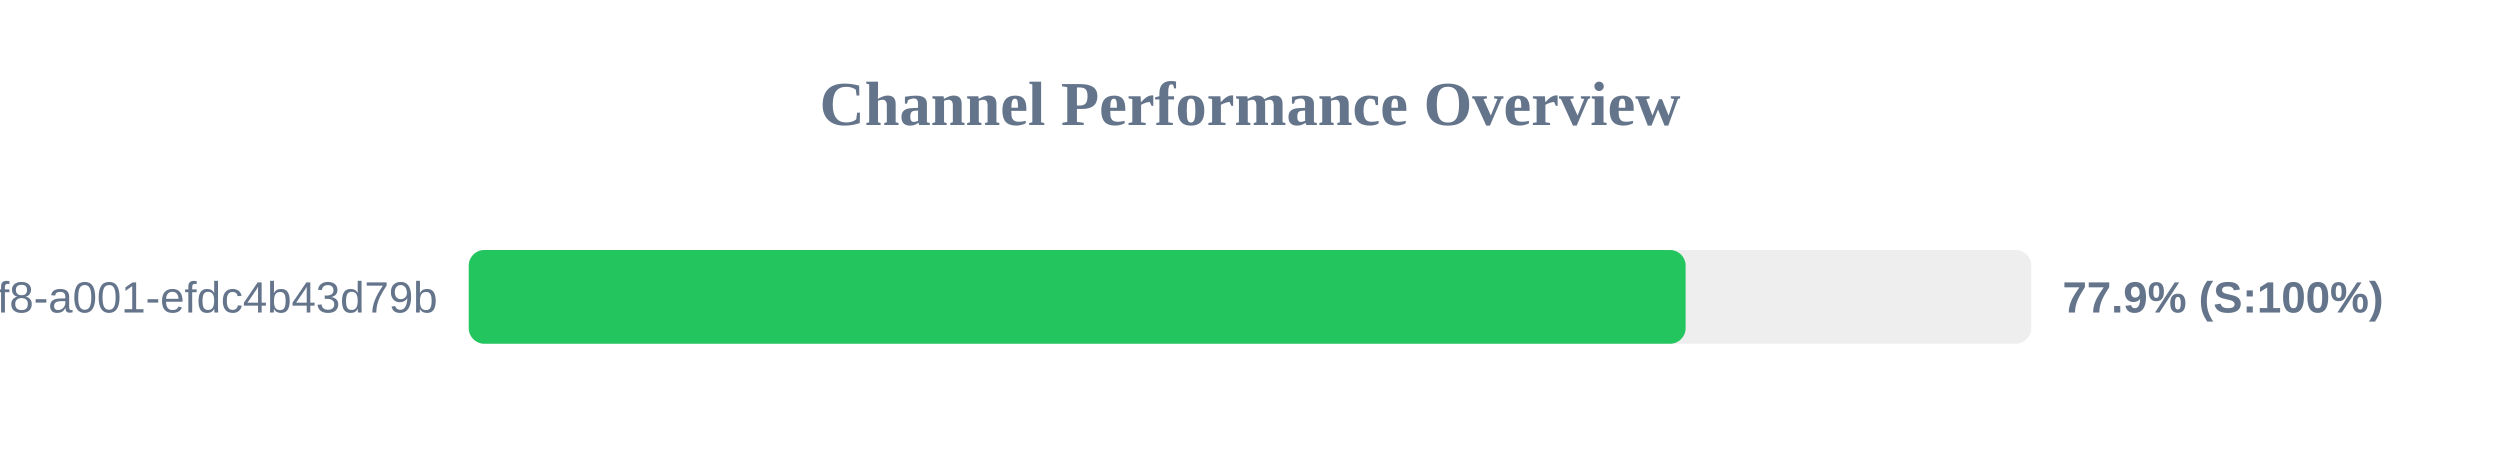
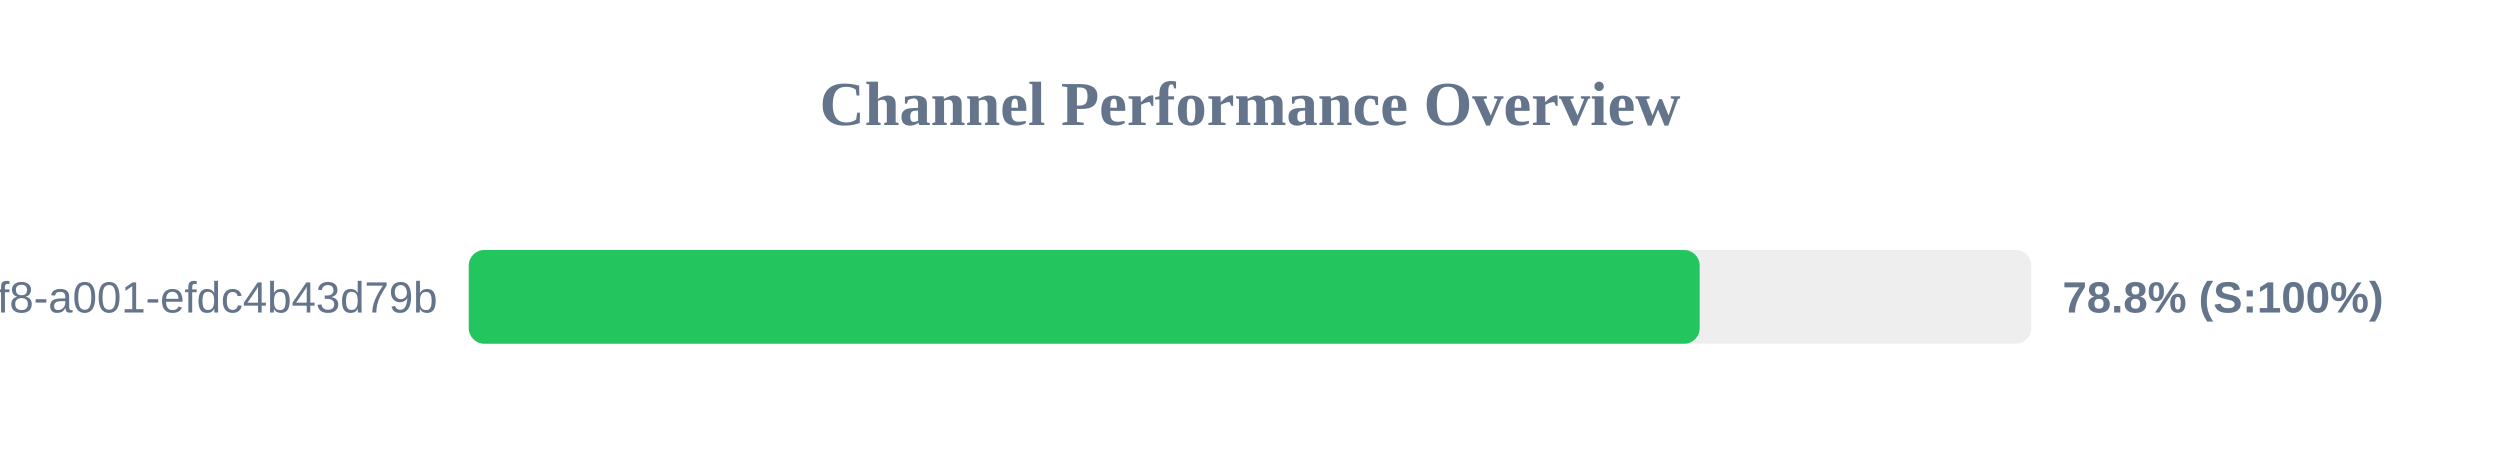
<svg xmlns="http://www.w3.org/2000/svg" width="800" height="150" version="1.1">
  <style>
        .row { font: 14px Arial; fill: #64748b; }
        .score { font: bold 14px Arial; fill: #64748b; }
    </style>
  <text x="400" y="40" text-anchor="middle" font-size="20px" font-weight="bold" fill="#64748b">Channel Performance Overview</text>
  <rect x="150" y="80" width="500" height="30" fill="#eee" rx="5" />
-   <rect x="150" y="80" width="389.4" height="30" fill="#22c55e" rx="5" />
+   <rect x="150" y="80" width="393.9" height="30" fill="#22c55e" rx="5" />
  <text x="140" y="100" text-anchor="end" class="row">?uuid=1fdb6b30-5371-4ff8-a001-efdc4b43d79b</text>
-   <text x="660" y="100" text-anchor="start" class="score">77.9% (S:100%)</text>
+   <text x="660" y="100" text-anchor="start" class="score">78.8% (S:100%)</text>
</svg>
